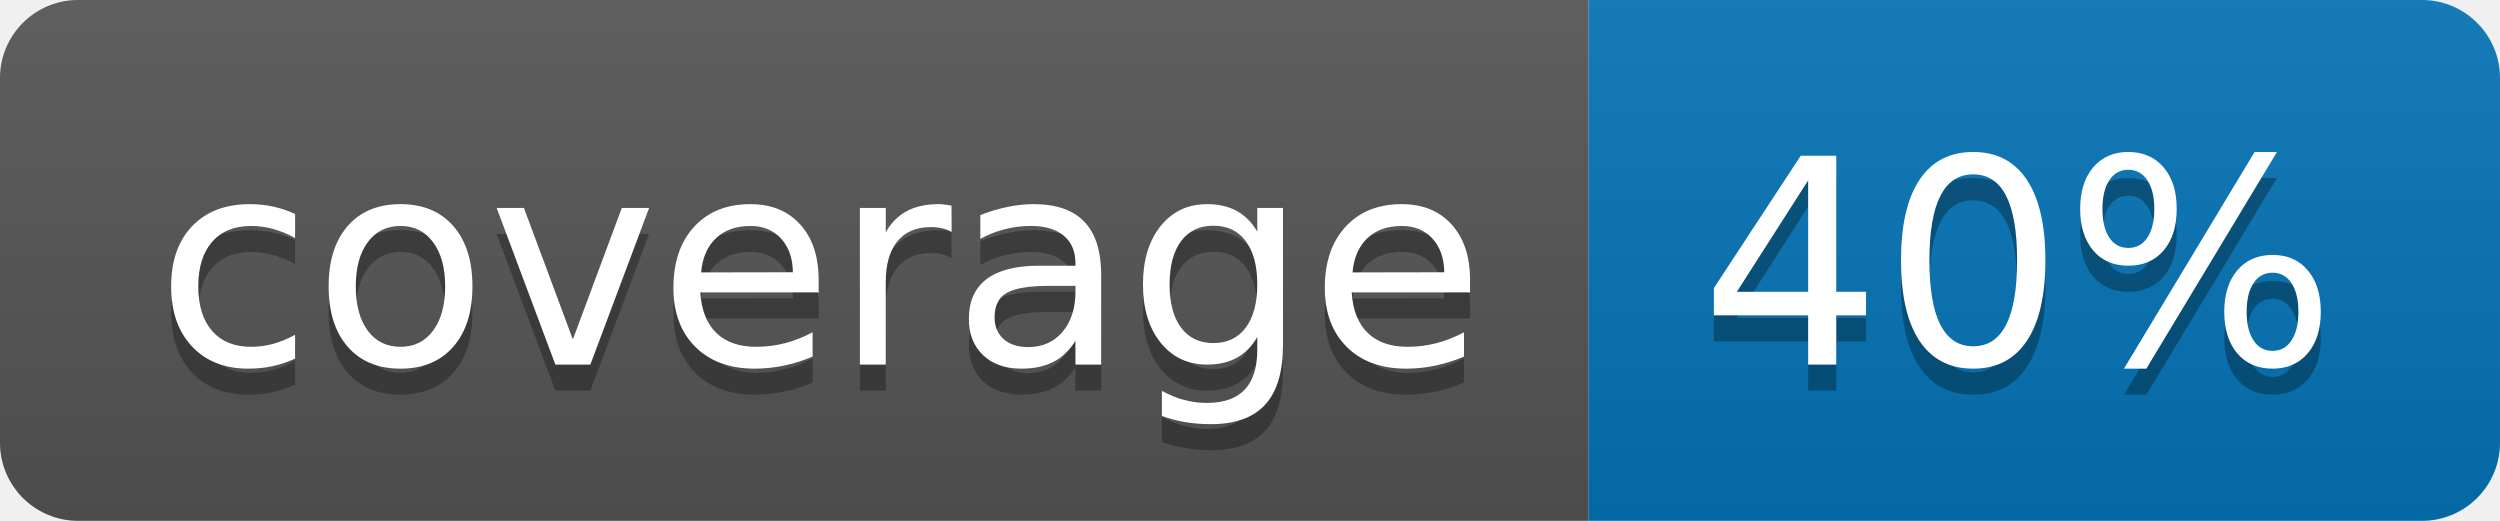
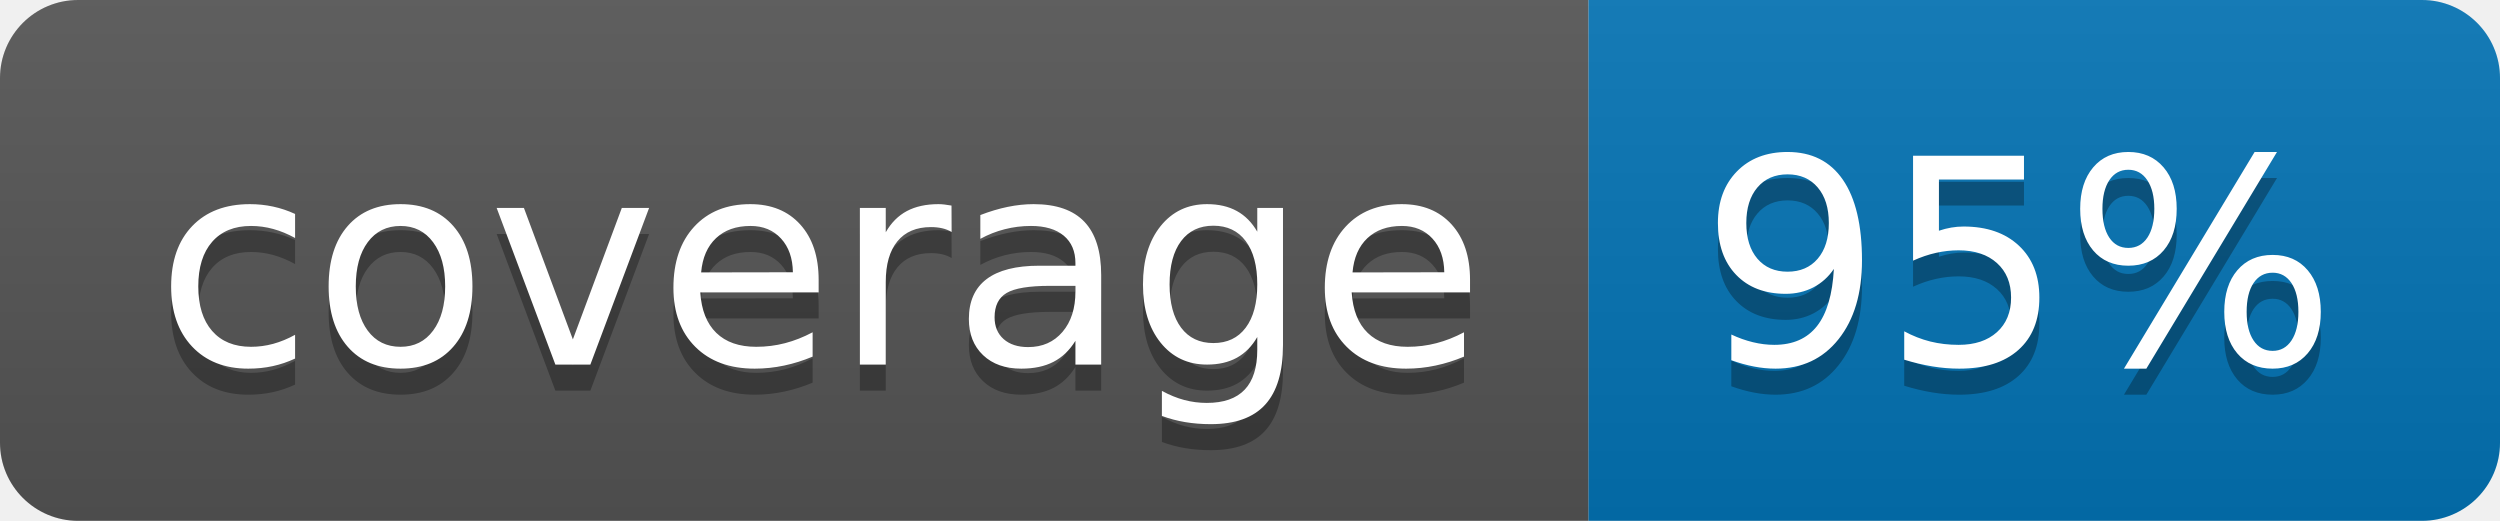
<svg xmlns="http://www.w3.org/2000/svg" width="96" height="20">
  <linearGradient id="b" x2="0" y2="100%">
    <stop offset="0" stop-color="#bbb" stop-opacity=".1" />
    <stop offset="1" stop-opacity=".1" />
  </linearGradient>
  <clipPath id="a">
    <rect width="96" height="20" rx="3" fill="#fff" />
  </clipPath>
  <g clip-path="url(#a)">
    <path fill="#555" d="M0 0h61v20H0z" />
    <path fill="#0374B5" d="M61 0h35v20H61z" />
    <path fill="url(#b)" d="M0 0h96v20H0z" />
  </g>
  <g fill="#fff" text-anchor="middle" font-family="DejaVu Sans,Verdana,Geneva,sans-serif" font-size="110">
    <text x="315" y="150" fill="#010101" fill-opacity=".3" transform="scale(.1)" textLength="510">coverage</text>
    <text x="315" y="140" transform="scale(.1)" textLength="510">coverage</text>
-     <text x="775" y="150" fill="#010101" fill-opacity=".3" transform="scale(.1)" textLength="250">40%</text>
-     <text x="775" y="140" transform="scale(.1)" textLength="250">40%</text>
+     <text x="775" y="150" fill="#010101" fill-opacity=".3" transform="scale(.1)" textLength="250">95%</text>
+     <text x="775" y="140" transform="scale(.1)" textLength="250">95%</text>
  </g>
</svg>
